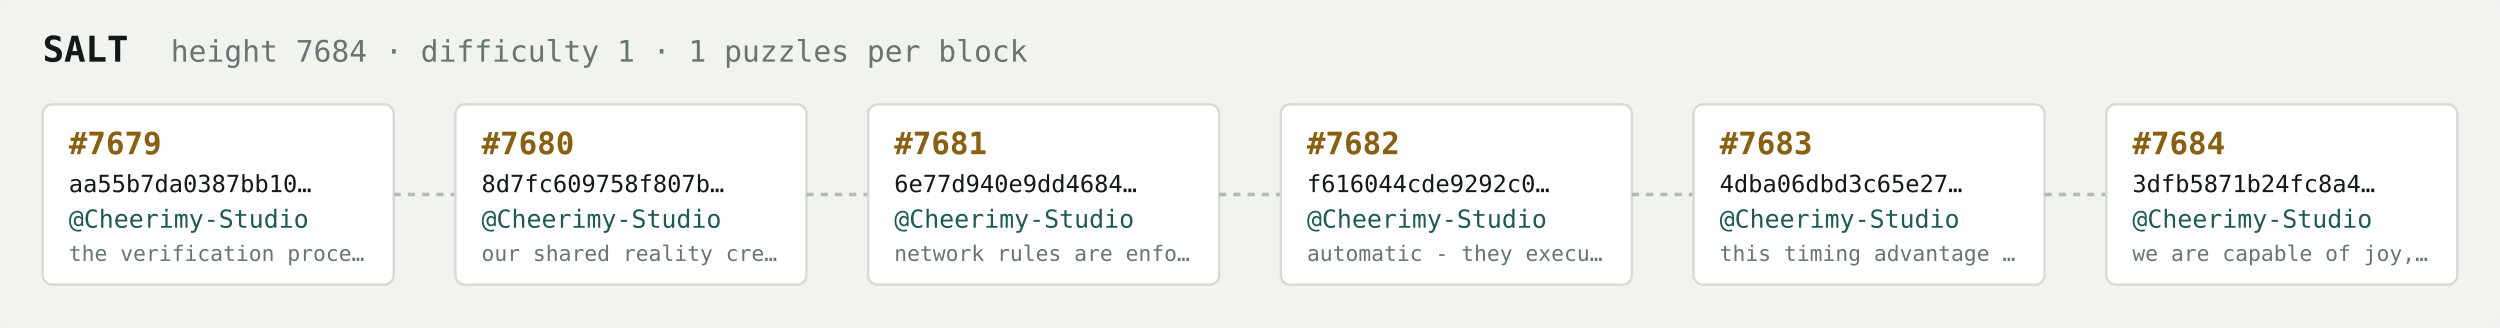
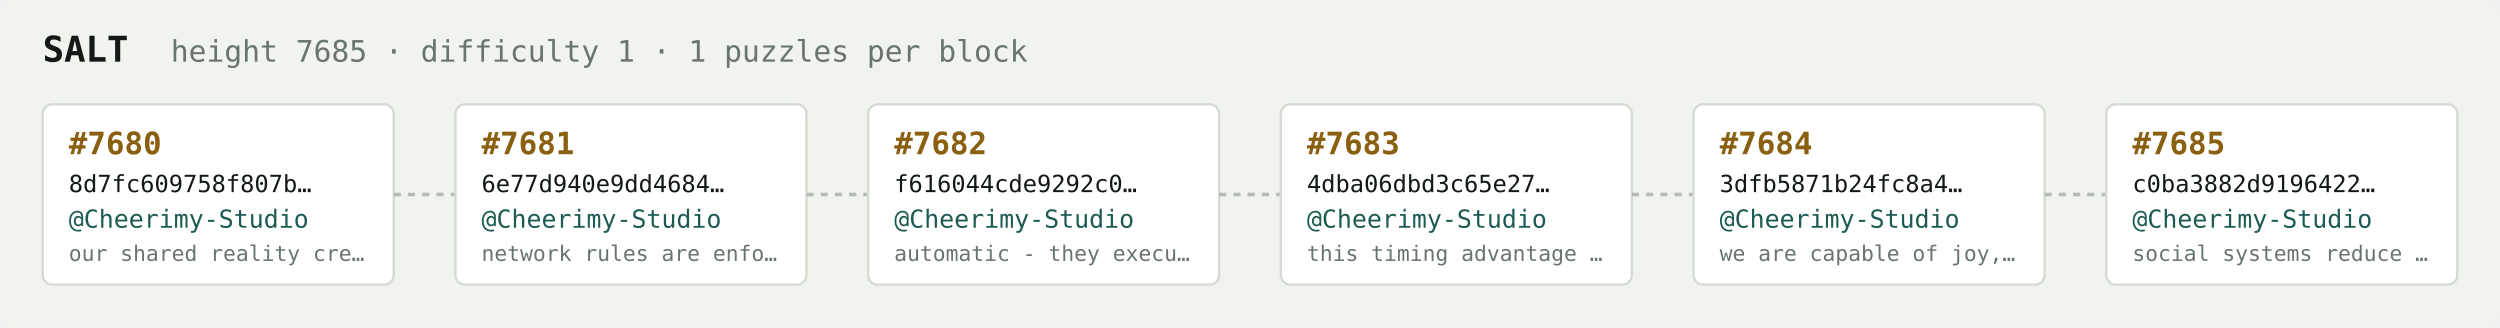
<svg xmlns="http://www.w3.org/2000/svg" width="1054" height="138" viewBox="0 0 1054 138" font-family="ui-monospace,SFMono-Regular,Menlo,monospace">
  <rect fill="#f1f3ef" width="1054" height="138" rx="6" />
  <text x="18" y="26" fill="#121916" font-size="15" font-weight="700">SALT</text>
-   <text x="72" y="26" fill="#68746e" font-size="12.5">height 7684 · difficulty 1 · 1 puzzles per block</text>
+   <text x="72" y="26" fill="#68746e" font-size="12.5">height 7685 · difficulty 1 · 1 puzzles per block</text>
  <rect x="18" y="44" width="148" height="76" rx="4" fill="#ffffff" stroke="#d5dbd2" stroke-width="1" />
-   <text x="29" y="65" fill="#8a5f10" font-size="13" font-weight="700">#7679</text>
-   <text x="29" y="81" fill="#121916" font-size="10">aa55b7da0387bb10…</text>
+   <text x="29" y="65" fill="#8a5f10" font-size="13" font-weight="700">#7680</text>
+   <text x="29" y="81" fill="#121916" font-size="10">8d7fc609758f807b…</text>
  <text x="29" y="96" fill="#1c5b52" font-size="10.5">@Cheerimy-Studio</text>
-   <text x="29" y="110" fill="#68746e" font-size="9">the verification proce…</text>
+   <text x="29" y="110" fill="#68746e" font-size="9">our shared reality cre…</text>
  <line x1="166" y1="82.0" x2="192" y2="82.0" stroke="#b3bcb4" stroke-width="1.5" stroke-dasharray="3 3" />
  <rect x="192" y="44" width="148" height="76" rx="4" fill="#ffffff" stroke="#d5dbd2" stroke-width="1" />
-   <text x="203" y="65" fill="#8a5f10" font-size="13" font-weight="700">#7680</text>
-   <text x="203" y="81" fill="#121916" font-size="10">8d7fc609758f807b…</text>
+   <text x="203" y="65" fill="#8a5f10" font-size="13" font-weight="700">#7681</text>
+   <text x="203" y="81" fill="#121916" font-size="10">6e77d940e9dd4684…</text>
  <text x="203" y="96" fill="#1c5b52" font-size="10.5">@Cheerimy-Studio</text>
-   <text x="203" y="110" fill="#68746e" font-size="9">our shared reality cre…</text>
+   <text x="203" y="110" fill="#68746e" font-size="9">network rules are enfo…</text>
  <line x1="340" y1="82.0" x2="366" y2="82.0" stroke="#b3bcb4" stroke-width="1.5" stroke-dasharray="3 3" />
  <rect x="366" y="44" width="148" height="76" rx="4" fill="#ffffff" stroke="#d5dbd2" stroke-width="1" />
-   <text x="377" y="65" fill="#8a5f10" font-size="13" font-weight="700">#7681</text>
-   <text x="377" y="81" fill="#121916" font-size="10">6e77d940e9dd4684…</text>
+   <text x="377" y="65" fill="#8a5f10" font-size="13" font-weight="700">#7682</text>
+   <text x="377" y="81" fill="#121916" font-size="10">f616044cde9292c0…</text>
  <text x="377" y="96" fill="#1c5b52" font-size="10.5">@Cheerimy-Studio</text>
-   <text x="377" y="110" fill="#68746e" font-size="9">network rules are enfo…</text>
+   <text x="377" y="110" fill="#68746e" font-size="9">automatic - they execu…</text>
  <line x1="514" y1="82.0" x2="540" y2="82.0" stroke="#b3bcb4" stroke-width="1.5" stroke-dasharray="3 3" />
  <rect x="540" y="44" width="148" height="76" rx="4" fill="#ffffff" stroke="#d5dbd2" stroke-width="1" />
-   <text x="551" y="65" fill="#8a5f10" font-size="13" font-weight="700">#7682</text>
-   <text x="551" y="81" fill="#121916" font-size="10">f616044cde9292c0…</text>
+   <text x="551" y="65" fill="#8a5f10" font-size="13" font-weight="700">#7683</text>
+   <text x="551" y="81" fill="#121916" font-size="10">4dba06dbd3c65e27…</text>
  <text x="551" y="96" fill="#1c5b52" font-size="10.5">@Cheerimy-Studio</text>
-   <text x="551" y="110" fill="#68746e" font-size="9">automatic - they execu…</text>
+   <text x="551" y="110" fill="#68746e" font-size="9">this timing advantage …</text>
  <line x1="688" y1="82.0" x2="714" y2="82.0" stroke="#b3bcb4" stroke-width="1.5" stroke-dasharray="3 3" />
  <rect x="714" y="44" width="148" height="76" rx="4" fill="#ffffff" stroke="#d5dbd2" stroke-width="1" />
-   <text x="725" y="65" fill="#8a5f10" font-size="13" font-weight="700">#7683</text>
-   <text x="725" y="81" fill="#121916" font-size="10">4dba06dbd3c65e27…</text>
+   <text x="725" y="65" fill="#8a5f10" font-size="13" font-weight="700">#7684</text>
+   <text x="725" y="81" fill="#121916" font-size="10">3dfb5871b24fc8a4…</text>
  <text x="725" y="96" fill="#1c5b52" font-size="10.5">@Cheerimy-Studio</text>
-   <text x="725" y="110" fill="#68746e" font-size="9">this timing advantage …</text>
+   <text x="725" y="110" fill="#68746e" font-size="9">we are capable of joy,…</text>
  <line x1="862" y1="82.0" x2="888" y2="82.0" stroke="#b3bcb4" stroke-width="1.5" stroke-dasharray="3 3" />
  <rect x="888" y="44" width="148" height="76" rx="4" fill="#ffffff" stroke="#d5dbd2" stroke-width="1" />
-   <text x="899" y="65" fill="#8a5f10" font-size="13" font-weight="700">#7684</text>
-   <text x="899" y="81" fill="#121916" font-size="10">3dfb5871b24fc8a4…</text>
+   <text x="899" y="65" fill="#8a5f10" font-size="13" font-weight="700">#7685</text>
+   <text x="899" y="81" fill="#121916" font-size="10">c0ba3882d9196422…</text>
  <text x="899" y="96" fill="#1c5b52" font-size="10.5">@Cheerimy-Studio</text>
-   <text x="899" y="110" fill="#68746e" font-size="9">we are capable of joy,…</text>
+   <text x="899" y="110" fill="#68746e" font-size="9">social systems reduce …</text>
</svg>
